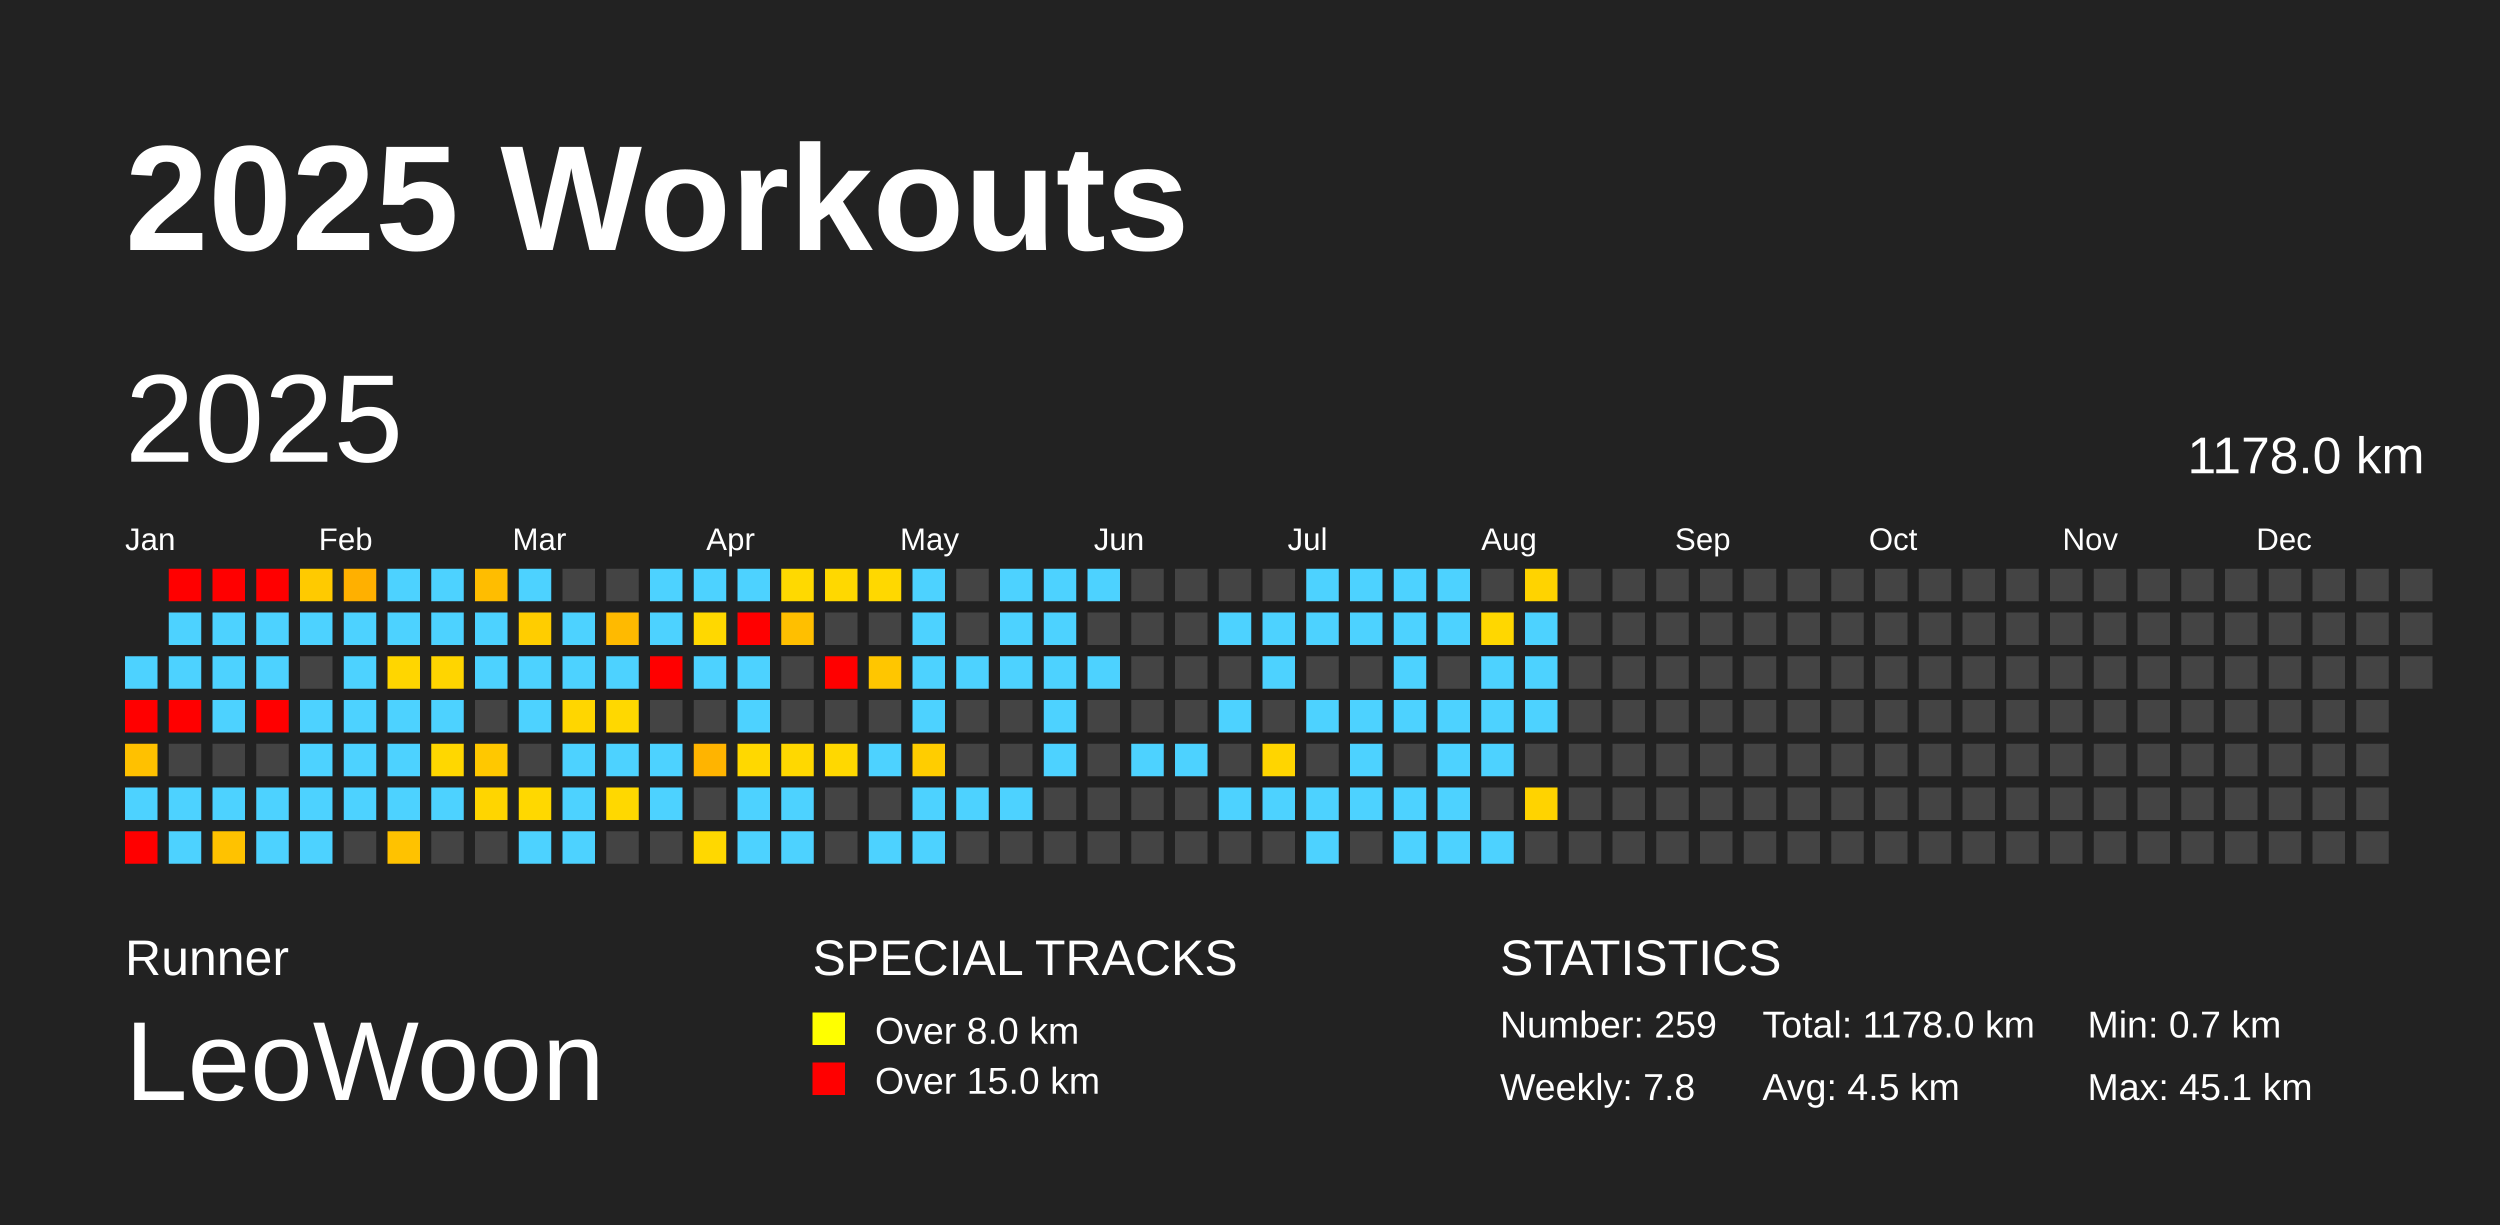
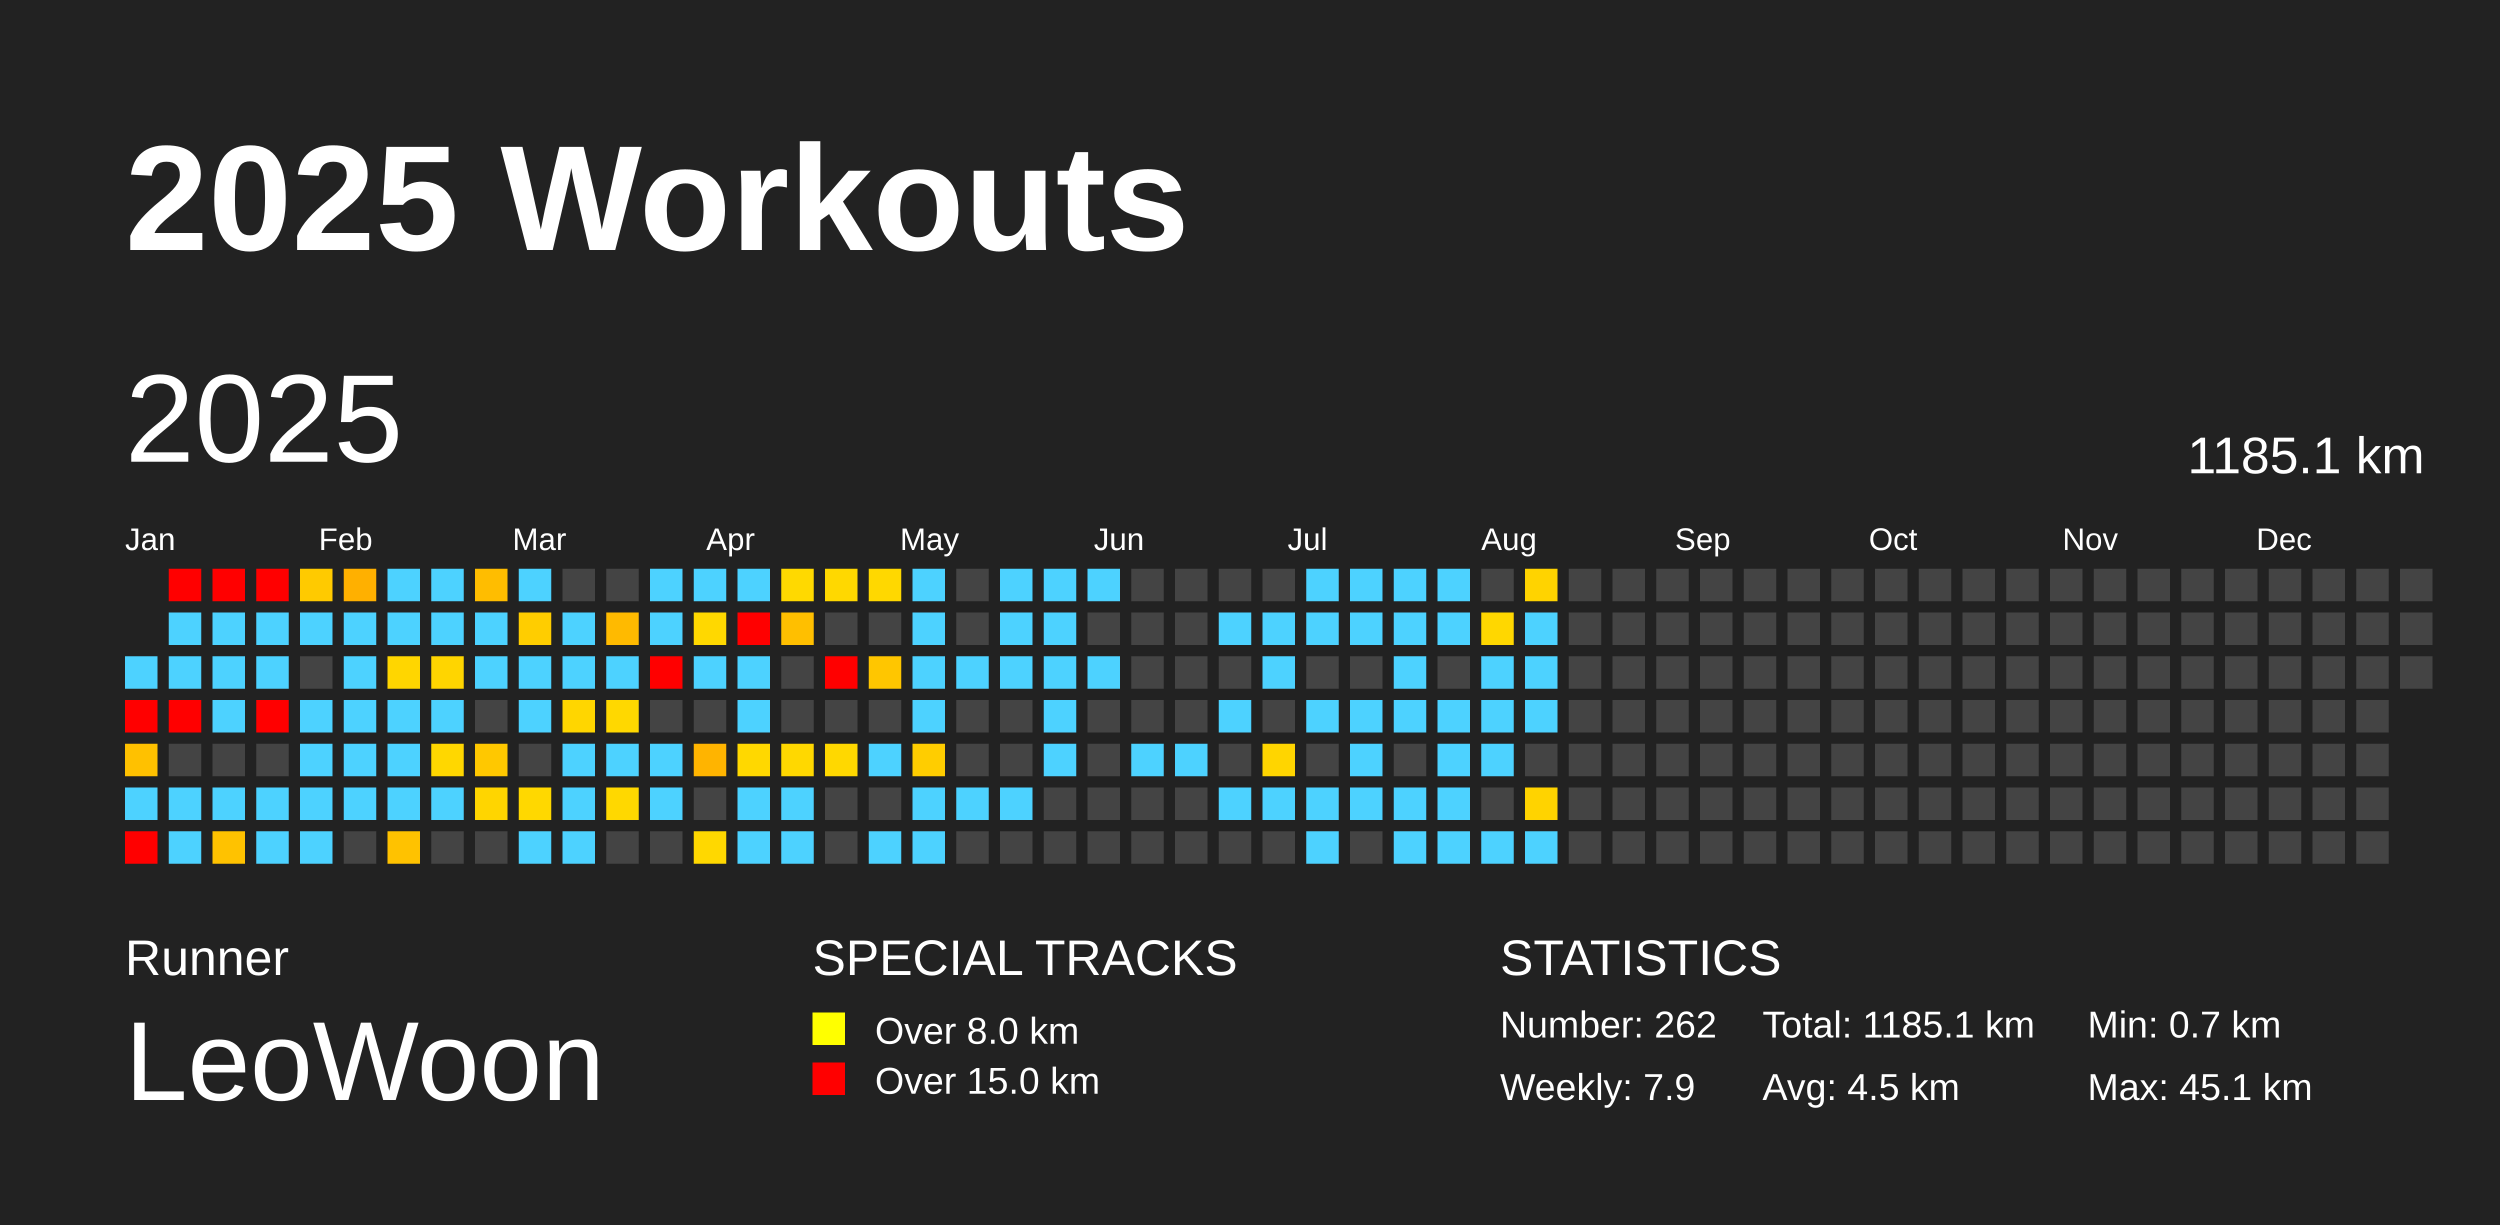
<svg xmlns="http://www.w3.org/2000/svg" baseProfile="full" height="98mm" version="1.1" viewBox="0,0,200,98" width="200mm">
  <defs />
  <rect fill="#222222" height="98" width="200" x="0" y="0" />
  <text fill="#FFFFFF" style="font-size:12px; font-family:Arial; font-weight:bold;" x="10" y="20">2025 Workouts</text>
  <text fill="#FFFFFF" style="font-size:4px; font-family:Arial" x="10" y="78">Runner</text>
  <text fill="#FFFFFF" style="font-size:9px; font-family:Arial" x="10" y="88">LeoWoon</text>
  <text fill="#FFFFFF" style="font-size:4px; font-family:Arial" x="65" y="78">SPECIAL TRACKS</text>
  <rect fill="yellow" height="2.6" width="2.6" x="65" y="81" />
  <text fill="#FFFFFF" style="font-size:3px; font-family:Arial" x="70" y="83.5">Over 8.0 km</text>
  <rect fill="red" height="2.6" width="2.6" x="65" y="85" />
  <text fill="#FFFFFF" style="font-size:3px; font-family:Arial" x="70" y="87.5">Over 15.0 km</text>
  <text fill="#FFFFFF" style="font-size:4px; font-family:Arial" x="120" y="78">STATISTICS</text>
-   <text fill="#FFFFFF" style="font-size:3px; font-family:Arial" x="120" y="83">Number: 259</text>
-   <text fill="#FFFFFF" style="font-size:3px; font-family:Arial" x="120" y="88">Weekly: 7.8</text>
-   <text fill="#FFFFFF" style="font-size:3px; font-family:Arial" x="141" y="83">Total: 1178.0 km</text>
+   <text fill="#FFFFFF" style="font-size:3px; font-family:Arial" x="120" y="83">Number: 262</text>
+   <text fill="#FFFFFF" style="font-size:3px; font-family:Arial" x="120" y="88">Weekly: 7.9</text>
+   <text fill="#FFFFFF" style="font-size:3px; font-family:Arial" x="141" y="83">Total: 1185.1 km</text>
  <text fill="#FFFFFF" style="font-size:3px; font-family:Arial" x="141" y="88">Avg: 4.5 km</text>
  <text fill="#FFFFFF" style="font-size:3px; font-family:Arial" x="167" y="83">Min: 0.7 km</text>
  <text fill="#FFFFFF" style="font-size:3px; font-family:Arial" x="167" y="88">Max: 45.1 km</text>
  <text dominant-baseline="hanging" fill="#FFFFFF" style="font-size:10.0px; font-family:Arial;" x="10" y="30">2025</text>
-   <text dominant-baseline="hanging" fill="#FFFFFF" style="font-size:4.125px; font-family:Arial;" x="175" y="35">1178.0 km</text>
+   <text dominant-baseline="hanging" fill="#FFFFFF" style="font-size:4.125px; font-family:Arial;" x="175" y="35">1185.1 km</text>
  <text fill="#FFFFFF" style="font-size:2.5px; font-family:Arial" x="10.0" y="44">Jan</text>
  <text fill="#FFFFFF" style="font-size:2.5px; font-family:Arial" x="25.5" y="44">Feb</text>
  <text fill="#FFFFFF" style="font-size:2.5px; font-family:Arial" x="41.0" y="44">Mar</text>
  <text fill="#FFFFFF" style="font-size:2.5px; font-family:Arial" x="56.5" y="44">Apr</text>
  <text fill="#FFFFFF" style="font-size:2.5px; font-family:Arial" x="72.0" y="44">May</text>
  <text fill="#FFFFFF" style="font-size:2.5px; font-family:Arial" x="87.5" y="44">Jun</text>
  <text fill="#FFFFFF" style="font-size:2.5px; font-family:Arial" x="103.0" y="44">Jul</text>
  <text fill="#FFFFFF" style="font-size:2.5px; font-family:Arial" x="118.5" y="44">Aug</text>
  <text fill="#FFFFFF" style="font-size:2.5px; font-family:Arial" x="134.0" y="44">Sep</text>
  <text fill="#FFFFFF" style="font-size:2.5px; font-family:Arial" x="149.5" y="44">Oct</text>
  <text fill="#FFFFFF" style="font-size:2.5px; font-family:Arial" x="165.0" y="44">Nov</text>
  <text fill="#FFFFFF" style="font-size:2.5px; font-family:Arial" x="180.5" y="44">Dec</text>
  <rect fill="#4dd2ff" height="2.6" width="2.6" x="10.0" y="52.5" />
  <rect fill="red" height="2.6" width="2.6" x="10.0" y="56.0" />
  <rect fill="#ffc100" height="2.6" width="2.6" x="10.0" y="59.5" />
  <rect fill="#4dd2ff" height="2.6" width="2.6" x="10.0" y="63.0" />
  <rect fill="red" height="2.6" width="2.6" x="10.0" y="66.5" />
  <rect fill="red" height="2.6" width="2.6" x="13.5" y="45.5" />
  <rect fill="#4dd2ff" height="2.6" width="2.6" x="13.5" y="49.0" />
  <rect fill="#4dd2ff" height="2.6" width="2.6" x="13.5" y="52.5" />
  <rect fill="red" height="2.6" width="2.6" x="13.5" y="56.0" />
  <rect fill="#444444" height="2.6" width="2.6" x="13.5" y="59.5" />
  <rect fill="#4dd2ff" height="2.6" width="2.6" x="13.5" y="63.0" />
  <rect fill="#4dd2ff" height="2.6" width="2.6" x="13.5" y="66.5" />
  <rect fill="red" height="2.6" width="2.6" x="17.0" y="45.5" />
  <rect fill="#4dd2ff" height="2.6" width="2.6" x="17.0" y="49.0" />
  <rect fill="#4dd2ff" height="2.6" width="2.6" x="17.0" y="52.5" />
  <rect fill="#4dd2ff" height="2.6" width="2.6" x="17.0" y="56.0" />
  <rect fill="#444444" height="2.6" width="2.6" x="17.0" y="59.5" />
  <rect fill="#4dd2ff" height="2.6" width="2.6" x="17.0" y="63.0" />
  <rect fill="#ffc200" height="2.6" width="2.6" x="17.0" y="66.5" />
  <rect fill="red" height="2.6" width="2.6" x="20.5" y="45.5" />
  <rect fill="#4dd2ff" height="2.6" width="2.6" x="20.5" y="49.0" />
  <rect fill="#4dd2ff" height="2.6" width="2.6" x="20.5" y="52.5" />
  <rect fill="red" height="2.6" width="2.6" x="20.5" y="56.0" />
  <rect fill="#444444" height="2.6" width="2.6" x="20.5" y="59.5" />
  <rect fill="#4dd2ff" height="2.6" width="2.6" x="20.5" y="63.0" />
  <rect fill="#4dd2ff" height="2.6" width="2.6" x="20.5" y="66.5" />
  <rect fill="#ffca00" height="2.6" width="2.6" x="24.0" y="45.5" />
  <rect fill="#4dd2ff" height="2.6" width="2.6" x="24.0" y="49.0" />
  <rect fill="#444444" height="2.6" width="2.6" x="24.0" y="52.5" />
  <rect fill="#4dd2ff" height="2.6" width="2.6" x="24.0" y="56.0" />
  <rect fill="#4dd2ff" height="2.6" width="2.6" x="24.0" y="59.5" />
  <rect fill="#4dd2ff" height="2.6" width="2.6" x="24.0" y="63.0" />
  <rect fill="#4dd2ff" height="2.6" width="2.6" x="24.0" y="66.5" />
  <rect fill="#ffb000" height="2.6" width="2.6" x="27.5" y="45.5" />
  <rect fill="#4dd2ff" height="2.6" width="2.6" x="27.5" y="49.0" />
  <rect fill="#4dd2ff" height="2.6" width="2.6" x="27.5" y="52.5" />
  <rect fill="#4dd2ff" height="2.6" width="2.6" x="27.5" y="56.0" />
  <rect fill="#4dd2ff" height="2.6" width="2.6" x="27.5" y="59.5" />
  <rect fill="#4dd2ff" height="2.6" width="2.6" x="27.5" y="63.0" />
  <rect fill="#444444" height="2.6" width="2.6" x="27.5" y="66.5" />
  <rect fill="#4dd2ff" height="2.6" width="2.6" x="31.0" y="45.5" />
  <rect fill="#4dd2ff" height="2.6" width="2.6" x="31.0" y="49.0" />
  <rect fill="#ffd600" height="2.6" width="2.6" x="31.0" y="52.5" />
  <rect fill="#4dd2ff" height="2.6" width="2.6" x="31.0" y="56.0" />
  <rect fill="#4dd2ff" height="2.6" width="2.6" x="31.0" y="59.5" />
  <rect fill="#4dd2ff" height="2.6" width="2.6" x="31.0" y="63.0" />
  <rect fill="#ffc200" height="2.6" width="2.6" x="31.0" y="66.5" />
  <rect fill="#4dd2ff" height="2.6" width="2.6" x="34.5" y="45.5" />
  <rect fill="#4dd2ff" height="2.6" width="2.6" x="34.5" y="49.0" />
  <rect fill="#ffd500" height="2.6" width="2.6" x="34.5" y="52.5" />
  <rect fill="#4dd2ff" height="2.6" width="2.6" x="34.5" y="56.0" />
  <rect fill="#ffd700" height="2.6" width="2.6" x="34.5" y="59.5" />
  <rect fill="#4dd2ff" height="2.6" width="2.6" x="34.5" y="63.0" />
  <rect fill="#444444" height="2.6" width="2.6" x="34.5" y="66.5" />
  <rect fill="#ffbd00" height="2.6" width="2.6" x="38.0" y="45.5" />
  <rect fill="#4dd2ff" height="2.6" width="2.6" x="38.0" y="49.0" />
  <rect fill="#4dd2ff" height="2.6" width="2.6" x="38.0" y="52.5" />
  <rect fill="#444444" height="2.6" width="2.6" x="38.0" y="56.0" />
  <rect fill="#ffc800" height="2.6" width="2.6" x="38.0" y="59.5" />
  <rect fill="#ffd500" height="2.6" width="2.6" x="38.0" y="63.0" />
  <rect fill="#444444" height="2.6" width="2.6" x="38.0" y="66.5" />
  <rect fill="#4dd2ff" height="2.6" width="2.6" x="41.5" y="45.5" />
  <rect fill="#ffcd00" height="2.6" width="2.6" x="41.5" y="49.0" />
  <rect fill="#4dd2ff" height="2.6" width="2.6" x="41.5" y="52.5" />
  <rect fill="#4dd2ff" height="2.6" width="2.6" x="41.5" y="56.0" />
  <rect fill="#444444" height="2.6" width="2.6" x="41.5" y="59.5" />
  <rect fill="#ffd800" height="2.6" width="2.6" x="41.5" y="63.0" />
  <rect fill="#4dd2ff" height="2.6" width="2.6" x="41.5" y="66.5" />
  <rect fill="#444444" height="2.6" width="2.6" x="45.0" y="45.5" />
  <rect fill="#4dd2ff" height="2.6" width="2.6" x="45.0" y="49.0" />
  <rect fill="#4dd2ff" height="2.6" width="2.6" x="45.0" y="52.5" />
  <rect fill="#ffd600" height="2.6" width="2.6" x="45.0" y="56.0" />
  <rect fill="#4dd2ff" height="2.6" width="2.6" x="45.0" y="59.5" />
  <rect fill="#4dd2ff" height="2.6" width="2.6" x="45.0" y="63.0" />
  <rect fill="#4dd2ff" height="2.6" width="2.6" x="45.0" y="66.5" />
  <rect fill="#444444" height="2.6" width="2.6" x="48.5" y="45.5" />
  <rect fill="#ffba00" height="2.6" width="2.6" x="48.5" y="49.0" />
  <rect fill="#4dd2ff" height="2.6" width="2.6" x="48.5" y="52.5" />
  <rect fill="#ffd800" height="2.6" width="2.6" x="48.5" y="56.0" />
  <rect fill="#4dd2ff" height="2.6" width="2.6" x="48.5" y="59.5" />
  <rect fill="#ffd800" height="2.6" width="2.6" x="48.5" y="63.0" />
  <rect fill="#444444" height="2.6" width="2.6" x="48.5" y="66.5" />
  <rect fill="#4dd2ff" height="2.6" width="2.6" x="52.0" y="45.5" />
  <rect fill="#4dd2ff" height="2.6" width="2.6" x="52.0" y="49.0" />
  <rect fill="red" height="2.6" width="2.6" x="52.0" y="52.5" />
  <rect fill="#444444" height="2.6" width="2.6" x="52.0" y="56.0" />
  <rect fill="#4dd2ff" height="2.6" width="2.6" x="52.0" y="59.5" />
  <rect fill="#4dd2ff" height="2.6" width="2.6" x="52.0" y="63.0" />
  <rect fill="#444444" height="2.6" width="2.6" x="52.0" y="66.5" />
  <rect fill="#4dd2ff" height="2.6" width="2.6" x="55.5" y="45.5" />
  <rect fill="#ffd800" height="2.6" width="2.6" x="55.5" y="49.0" />
  <rect fill="#4dd2ff" height="2.6" width="2.6" x="55.5" y="52.5" />
  <rect fill="#444444" height="2.6" width="2.6" x="55.5" y="56.0" />
  <rect fill="#ffb400" height="2.6" width="2.6" x="55.5" y="59.5" />
  <rect fill="#444444" height="2.6" width="2.6" x="55.5" y="63.0" />
  <rect fill="#ffd800" height="2.6" width="2.6" x="55.5" y="66.5" />
  <rect fill="#4dd2ff" height="2.6" width="2.6" x="59.0" y="45.5" />
  <rect fill="red" height="2.6" width="2.6" x="59.0" y="49.0" />
  <rect fill="#4dd2ff" height="2.6" width="2.6" x="59.0" y="52.5" />
  <rect fill="#4dd2ff" height="2.6" width="2.6" x="59.0" y="56.0" />
  <rect fill="#ffd800" height="2.6" width="2.6" x="59.0" y="59.5" />
  <rect fill="#4dd2ff" height="2.6" width="2.6" x="59.0" y="63.0" />
  <rect fill="#4dd2ff" height="2.6" width="2.6" x="59.0" y="66.5" />
  <rect fill="#ffd900" height="2.6" width="2.6" x="62.5" y="45.5" />
  <rect fill="#ffbf00" height="2.6" width="2.6" x="62.5" y="49.0" />
  <rect fill="#444444" height="2.6" width="2.6" x="62.5" y="52.5" />
  <rect fill="#444444" height="2.6" width="2.6" x="62.5" y="56.0" />
  <rect fill="#ffd800" height="2.6" width="2.6" x="62.5" y="59.5" />
  <rect fill="#4dd2ff" height="2.6" width="2.6" x="62.5" y="63.0" />
  <rect fill="#4dd2ff" height="2.6" width="2.6" x="62.5" y="66.5" />
  <rect fill="#ffd800" height="2.6" width="2.6" x="66.0" y="45.5" />
  <rect fill="#444444" height="2.6" width="2.6" x="66.0" y="49.0" />
  <rect fill="red" height="2.6" width="2.6" x="66.0" y="52.5" />
  <rect fill="#444444" height="2.6" width="2.6" x="66.0" y="56.0" />
  <rect fill="#ffd800" height="2.6" width="2.6" x="66.0" y="59.5" />
  <rect fill="#444444" height="2.6" width="2.6" x="66.0" y="63.0" />
  <rect fill="#444444" height="2.6" width="2.6" x="66.0" y="66.5" />
  <rect fill="#ffd800" height="2.6" width="2.6" x="69.5" y="45.5" />
  <rect fill="#444444" height="2.6" width="2.6" x="69.5" y="49.0" />
  <rect fill="#ffc600" height="2.6" width="2.6" x="69.5" y="52.5" />
  <rect fill="#444444" height="2.6" width="2.6" x="69.5" y="56.0" />
  <rect fill="#4dd2ff" height="2.6" width="2.6" x="69.5" y="59.5" />
  <rect fill="#444444" height="2.6" width="2.6" x="69.5" y="63.0" />
  <rect fill="#4dd2ff" height="2.6" width="2.6" x="69.5" y="66.5" />
  <rect fill="#4dd2ff" height="2.6" width="2.6" x="73.0" y="45.5" />
  <rect fill="#4dd2ff" height="2.6" width="2.6" x="73.0" y="49.0" />
  <rect fill="#4dd2ff" height="2.6" width="2.6" x="73.0" y="52.5" />
  <rect fill="#4dd2ff" height="2.6" width="2.6" x="73.0" y="56.0" />
  <rect fill="#ffcd00" height="2.6" width="2.6" x="73.0" y="59.5" />
  <rect fill="#4dd2ff" height="2.6" width="2.6" x="73.0" y="63.0" />
  <rect fill="#4dd2ff" height="2.6" width="2.6" x="73.0" y="66.5" />
  <rect fill="#444444" height="2.6" width="2.6" x="76.5" y="45.5" />
  <rect fill="#444444" height="2.6" width="2.6" x="76.5" y="49.0" />
  <rect fill="#4dd2ff" height="2.6" width="2.6" x="76.5" y="52.5" />
  <rect fill="#444444" height="2.6" width="2.6" x="76.5" y="56.0" />
  <rect fill="#444444" height="2.6" width="2.6" x="76.5" y="59.5" />
  <rect fill="#4dd2ff" height="2.6" width="2.6" x="76.5" y="63.0" />
  <rect fill="#444444" height="2.6" width="2.6" x="76.5" y="66.5" />
  <rect fill="#4dd2ff" height="2.6" width="2.6" x="80.0" y="45.5" />
  <rect fill="#4dd2ff" height="2.6" width="2.6" x="80.0" y="49.0" />
  <rect fill="#4dd2ff" height="2.6" width="2.6" x="80.0" y="52.5" />
  <rect fill="#444444" height="2.6" width="2.6" x="80.0" y="56.0" />
  <rect fill="#444444" height="2.6" width="2.6" x="80.0" y="59.5" />
  <rect fill="#4dd2ff" height="2.6" width="2.6" x="80.0" y="63.0" />
  <rect fill="#444444" height="2.6" width="2.6" x="80.0" y="66.5" />
  <rect fill="#4dd2ff" height="2.6" width="2.6" x="83.5" y="45.5" />
  <rect fill="#4dd2ff" height="2.6" width="2.6" x="83.5" y="49.0" />
  <rect fill="#4dd2ff" height="2.6" width="2.6" x="83.5" y="52.5" />
  <rect fill="#4dd2ff" height="2.6" width="2.6" x="83.5" y="56.0" />
  <rect fill="#4dd2ff" height="2.6" width="2.6" x="83.5" y="59.5" />
  <rect fill="#444444" height="2.6" width="2.6" x="83.5" y="63.0" />
  <rect fill="#444444" height="2.6" width="2.6" x="83.5" y="66.5" />
  <rect fill="#4dd2ff" height="2.6" width="2.6" x="87.0" y="45.5" />
  <rect fill="#444444" height="2.6" width="2.6" x="87.0" y="49.0" />
  <rect fill="#4dd2ff" height="2.6" width="2.6" x="87.0" y="52.5" />
  <rect fill="#444444" height="2.6" width="2.6" x="87.0" y="56.0" />
  <rect fill="#444444" height="2.6" width="2.6" x="87.0" y="59.5" />
  <rect fill="#444444" height="2.6" width="2.6" x="87.0" y="63.0" />
  <rect fill="#444444" height="2.6" width="2.6" x="87.0" y="66.5" />
  <rect fill="#444444" height="2.6" width="2.6" x="90.5" y="45.5" />
  <rect fill="#444444" height="2.6" width="2.6" x="90.5" y="49.0" />
  <rect fill="#444444" height="2.6" width="2.6" x="90.5" y="52.5" />
  <rect fill="#444444" height="2.6" width="2.6" x="90.5" y="56.0" />
  <rect fill="#4dd2ff" height="2.6" width="2.6" x="90.5" y="59.5" />
  <rect fill="#444444" height="2.6" width="2.6" x="90.5" y="63.0" />
  <rect fill="#444444" height="2.6" width="2.6" x="90.5" y="66.5" />
  <rect fill="#444444" height="2.6" width="2.6" x="94.0" y="45.5" />
  <rect fill="#444444" height="2.6" width="2.6" x="94.0" y="49.0" />
  <rect fill="#444444" height="2.6" width="2.6" x="94.0" y="52.5" />
  <rect fill="#444444" height="2.6" width="2.6" x="94.0" y="56.0" />
  <rect fill="#4dd2ff" height="2.6" width="2.6" x="94.0" y="59.5" />
  <rect fill="#444444" height="2.6" width="2.6" x="94.0" y="63.0" />
  <rect fill="#444444" height="2.6" width="2.6" x="94.0" y="66.5" />
  <rect fill="#444444" height="2.6" width="2.6" x="97.5" y="45.5" />
  <rect fill="#4dd2ff" height="2.6" width="2.6" x="97.5" y="49.0" />
  <rect fill="#444444" height="2.6" width="2.6" x="97.5" y="52.5" />
  <rect fill="#4dd2ff" height="2.6" width="2.6" x="97.5" y="56.0" />
  <rect fill="#444444" height="2.6" width="2.6" x="97.5" y="59.5" />
  <rect fill="#4dd2ff" height="2.6" width="2.6" x="97.5" y="63.0" />
  <rect fill="#444444" height="2.6" width="2.6" x="97.5" y="66.5" />
  <rect fill="#444444" height="2.6" width="2.6" x="101.0" y="45.5" />
  <rect fill="#4dd2ff" height="2.6" width="2.6" x="101.0" y="49.0" />
  <rect fill="#4dd2ff" height="2.6" width="2.6" x="101.0" y="52.5" />
  <rect fill="#444444" height="2.6" width="2.6" x="101.0" y="56.0" />
  <rect fill="#ffd500" height="2.6" width="2.6" x="101.0" y="59.5" />
  <rect fill="#4dd2ff" height="2.6" width="2.6" x="101.0" y="63.0" />
  <rect fill="#444444" height="2.6" width="2.6" x="101.0" y="66.5" />
  <rect fill="#4dd2ff" height="2.6" width="2.6" x="104.5" y="45.5" />
  <rect fill="#4dd2ff" height="2.6" width="2.6" x="104.5" y="49.0" />
  <rect fill="#444444" height="2.6" width="2.6" x="104.5" y="52.5" />
  <rect fill="#4dd2ff" height="2.6" width="2.6" x="104.5" y="56.0" />
  <rect fill="#444444" height="2.6" width="2.6" x="104.5" y="59.5" />
  <rect fill="#4dd2ff" height="2.6" width="2.6" x="104.5" y="63.0" />
  <rect fill="#4dd2ff" height="2.6" width="2.6" x="104.5" y="66.5" />
  <rect fill="#4dd2ff" height="2.6" width="2.6" x="108.0" y="45.5" />
  <rect fill="#4dd2ff" height="2.6" width="2.6" x="108.0" y="49.0" />
  <rect fill="#444444" height="2.6" width="2.6" x="108.0" y="52.5" />
  <rect fill="#4dd2ff" height="2.6" width="2.6" x="108.0" y="56.0" />
  <rect fill="#4dd2ff" height="2.6" width="2.6" x="108.0" y="59.5" />
  <rect fill="#4dd2ff" height="2.6" width="2.6" x="108.0" y="63.0" />
  <rect fill="#444444" height="2.6" width="2.6" x="108.0" y="66.5" />
  <rect fill="#4dd2ff" height="2.6" width="2.6" x="111.5" y="45.5" />
  <rect fill="#4dd2ff" height="2.6" width="2.6" x="111.5" y="49.0" />
  <rect fill="#4dd2ff" height="2.6" width="2.6" x="111.5" y="52.5" />
  <rect fill="#4dd2ff" height="2.6" width="2.6" x="111.5" y="56.0" />
  <rect fill="#444444" height="2.6" width="2.6" x="111.5" y="59.5" />
  <rect fill="#4dd2ff" height="2.6" width="2.6" x="111.5" y="63.0" />
  <rect fill="#4dd2ff" height="2.6" width="2.6" x="111.5" y="66.5" />
  <rect fill="#4dd2ff" height="2.6" width="2.6" x="115.0" y="45.5" />
  <rect fill="#4dd2ff" height="2.6" width="2.6" x="115.0" y="49.0" />
  <rect fill="#444444" height="2.6" width="2.6" x="115.0" y="52.5" />
  <rect fill="#4dd2ff" height="2.6" width="2.6" x="115.0" y="56.0" />
  <rect fill="#4dd2ff" height="2.6" width="2.6" x="115.0" y="59.5" />
  <rect fill="#4dd2ff" height="2.6" width="2.6" x="115.0" y="63.0" />
  <rect fill="#4dd2ff" height="2.6" width="2.6" x="115.0" y="66.5" />
  <rect fill="#444444" height="2.6" width="2.6" x="118.5" y="45.5" />
  <rect fill="#ffd700" height="2.6" width="2.6" x="118.5" y="49.0" />
  <rect fill="#4dd2ff" height="2.6" width="2.6" x="118.5" y="52.5" />
  <rect fill="#4dd2ff" height="2.6" width="2.6" x="118.5" y="56.0" />
  <rect fill="#4dd2ff" height="2.6" width="2.6" x="118.5" y="59.5" />
  <rect fill="#444444" height="2.6" width="2.6" x="118.5" y="63.0" />
  <rect fill="#4dd2ff" height="2.6" width="2.6" x="118.5" y="66.5" />
  <rect fill="#ffd300" height="2.6" width="2.6" x="122.0" y="45.5" />
  <rect fill="#4dd2ff" height="2.6" width="2.6" x="122.0" y="49.0" />
  <rect fill="#4dd2ff" height="2.6" width="2.6" x="122.0" y="52.5" />
  <rect fill="#4dd2ff" height="2.6" width="2.6" x="122.0" y="56.0" />
  <rect fill="#444444" height="2.6" width="2.6" x="122.0" y="59.5" />
  <rect fill="#ffd300" height="2.6" width="2.6" x="122.0" y="63.0" />
-   <rect fill="#444444" height="2.6" width="2.6" x="122.0" y="66.5" />
+   <rect fill="#4dd2ff" height="2.6" width="2.6" x="122.0" y="66.5" />
  <rect fill="#444444" height="2.6" width="2.6" x="125.5" y="45.5" />
  <rect fill="#444444" height="2.6" width="2.6" x="125.5" y="49.0" />
  <rect fill="#444444" height="2.6" width="2.6" x="125.5" y="52.5" />
  <rect fill="#444444" height="2.6" width="2.6" x="125.5" y="56.0" />
  <rect fill="#444444" height="2.6" width="2.6" x="125.5" y="59.5" />
  <rect fill="#444444" height="2.6" width="2.6" x="125.5" y="63.0" />
  <rect fill="#444444" height="2.6" width="2.6" x="125.5" y="66.5" />
  <rect fill="#444444" height="2.6" width="2.6" x="129.0" y="45.5" />
  <rect fill="#444444" height="2.6" width="2.6" x="129.0" y="49.0" />
  <rect fill="#444444" height="2.6" width="2.6" x="129.0" y="52.5" />
  <rect fill="#444444" height="2.6" width="2.6" x="129.0" y="56.0" />
  <rect fill="#444444" height="2.6" width="2.6" x="129.0" y="59.5" />
  <rect fill="#444444" height="2.6" width="2.6" x="129.0" y="63.0" />
  <rect fill="#444444" height="2.6" width="2.6" x="129.0" y="66.5" />
  <rect fill="#444444" height="2.6" width="2.6" x="132.5" y="45.5" />
  <rect fill="#444444" height="2.6" width="2.6" x="132.5" y="49.0" />
  <rect fill="#444444" height="2.6" width="2.6" x="132.5" y="52.5" />
  <rect fill="#444444" height="2.6" width="2.6" x="132.5" y="56.0" />
  <rect fill="#444444" height="2.6" width="2.6" x="132.5" y="59.5" />
  <rect fill="#444444" height="2.6" width="2.6" x="132.5" y="63.0" />
  <rect fill="#444444" height="2.6" width="2.6" x="132.5" y="66.5" />
  <rect fill="#444444" height="2.6" width="2.6" x="136.0" y="45.5" />
  <rect fill="#444444" height="2.6" width="2.6" x="136.0" y="49.0" />
  <rect fill="#444444" height="2.6" width="2.6" x="136.0" y="52.5" />
  <rect fill="#444444" height="2.6" width="2.6" x="136.0" y="56.0" />
  <rect fill="#444444" height="2.6" width="2.6" x="136.0" y="59.5" />
  <rect fill="#444444" height="2.6" width="2.6" x="136.0" y="63.0" />
  <rect fill="#444444" height="2.6" width="2.6" x="136.0" y="66.5" />
  <rect fill="#444444" height="2.6" width="2.6" x="139.5" y="45.5" />
  <rect fill="#444444" height="2.6" width="2.6" x="139.5" y="49.0" />
  <rect fill="#444444" height="2.6" width="2.6" x="139.5" y="52.5" />
  <rect fill="#444444" height="2.6" width="2.6" x="139.5" y="56.0" />
  <rect fill="#444444" height="2.6" width="2.6" x="139.5" y="59.5" />
  <rect fill="#444444" height="2.6" width="2.6" x="139.5" y="63.0" />
  <rect fill="#444444" height="2.6" width="2.6" x="139.5" y="66.5" />
  <rect fill="#444444" height="2.6" width="2.6" x="143.0" y="45.5" />
  <rect fill="#444444" height="2.6" width="2.6" x="143.0" y="49.0" />
  <rect fill="#444444" height="2.6" width="2.6" x="143.0" y="52.5" />
  <rect fill="#444444" height="2.6" width="2.6" x="143.0" y="56.0" />
  <rect fill="#444444" height="2.6" width="2.6" x="143.0" y="59.5" />
  <rect fill="#444444" height="2.6" width="2.6" x="143.0" y="63.0" />
  <rect fill="#444444" height="2.6" width="2.6" x="143.0" y="66.5" />
  <rect fill="#444444" height="2.6" width="2.6" x="146.5" y="45.5" />
  <rect fill="#444444" height="2.6" width="2.6" x="146.5" y="49.0" />
  <rect fill="#444444" height="2.6" width="2.6" x="146.5" y="52.5" />
  <rect fill="#444444" height="2.6" width="2.6" x="146.5" y="56.0" />
  <rect fill="#444444" height="2.6" width="2.6" x="146.5" y="59.5" />
  <rect fill="#444444" height="2.6" width="2.6" x="146.5" y="63.0" />
  <rect fill="#444444" height="2.6" width="2.6" x="146.5" y="66.5" />
  <rect fill="#444444" height="2.6" width="2.6" x="150.0" y="45.5" />
  <rect fill="#444444" height="2.6" width="2.6" x="150.0" y="49.0" />
  <rect fill="#444444" height="2.6" width="2.6" x="150.0" y="52.5" />
  <rect fill="#444444" height="2.6" width="2.6" x="150.0" y="56.0" />
  <rect fill="#444444" height="2.6" width="2.6" x="150.0" y="59.5" />
  <rect fill="#444444" height="2.6" width="2.6" x="150.0" y="63.0" />
  <rect fill="#444444" height="2.6" width="2.6" x="150.0" y="66.5" />
  <rect fill="#444444" height="2.6" width="2.6" x="153.5" y="45.5" />
  <rect fill="#444444" height="2.6" width="2.6" x="153.5" y="49.0" />
  <rect fill="#444444" height="2.6" width="2.6" x="153.5" y="52.5" />
  <rect fill="#444444" height="2.6" width="2.6" x="153.5" y="56.0" />
  <rect fill="#444444" height="2.6" width="2.6" x="153.5" y="59.5" />
  <rect fill="#444444" height="2.6" width="2.6" x="153.5" y="63.0" />
  <rect fill="#444444" height="2.6" width="2.6" x="153.5" y="66.5" />
  <rect fill="#444444" height="2.6" width="2.6" x="157.0" y="45.5" />
  <rect fill="#444444" height="2.6" width="2.6" x="157.0" y="49.0" />
  <rect fill="#444444" height="2.6" width="2.6" x="157.0" y="52.5" />
  <rect fill="#444444" height="2.6" width="2.6" x="157.0" y="56.0" />
  <rect fill="#444444" height="2.6" width="2.6" x="157.0" y="59.5" />
  <rect fill="#444444" height="2.6" width="2.6" x="157.0" y="63.0" />
  <rect fill="#444444" height="2.6" width="2.6" x="157.0" y="66.5" />
  <rect fill="#444444" height="2.6" width="2.6" x="160.5" y="45.5" />
  <rect fill="#444444" height="2.6" width="2.6" x="160.5" y="49.0" />
  <rect fill="#444444" height="2.6" width="2.6" x="160.5" y="52.5" />
  <rect fill="#444444" height="2.6" width="2.6" x="160.5" y="56.0" />
  <rect fill="#444444" height="2.6" width="2.6" x="160.5" y="59.5" />
  <rect fill="#444444" height="2.6" width="2.6" x="160.5" y="63.0" />
  <rect fill="#444444" height="2.6" width="2.6" x="160.5" y="66.5" />
  <rect fill="#444444" height="2.6" width="2.6" x="164.0" y="45.5" />
  <rect fill="#444444" height="2.6" width="2.6" x="164.0" y="49.0" />
  <rect fill="#444444" height="2.6" width="2.6" x="164.0" y="52.5" />
  <rect fill="#444444" height="2.6" width="2.6" x="164.0" y="56.0" />
  <rect fill="#444444" height="2.6" width="2.6" x="164.0" y="59.5" />
  <rect fill="#444444" height="2.6" width="2.6" x="164.0" y="63.0" />
  <rect fill="#444444" height="2.6" width="2.6" x="164.0" y="66.5" />
  <rect fill="#444444" height="2.6" width="2.6" x="167.5" y="45.5" />
  <rect fill="#444444" height="2.6" width="2.6" x="167.5" y="49.0" />
  <rect fill="#444444" height="2.6" width="2.6" x="167.5" y="52.5" />
  <rect fill="#444444" height="2.6" width="2.6" x="167.5" y="56.0" />
  <rect fill="#444444" height="2.6" width="2.6" x="167.5" y="59.5" />
  <rect fill="#444444" height="2.6" width="2.6" x="167.5" y="63.0" />
  <rect fill="#444444" height="2.6" width="2.6" x="167.5" y="66.5" />
  <rect fill="#444444" height="2.6" width="2.6" x="171.0" y="45.5" />
  <rect fill="#444444" height="2.6" width="2.6" x="171.0" y="49.0" />
  <rect fill="#444444" height="2.6" width="2.6" x="171.0" y="52.5" />
  <rect fill="#444444" height="2.6" width="2.6" x="171.0" y="56.0" />
  <rect fill="#444444" height="2.6" width="2.6" x="171.0" y="59.5" />
  <rect fill="#444444" height="2.6" width="2.6" x="171.0" y="63.0" />
  <rect fill="#444444" height="2.6" width="2.6" x="171.0" y="66.5" />
  <rect fill="#444444" height="2.6" width="2.6" x="174.5" y="45.5" />
  <rect fill="#444444" height="2.6" width="2.6" x="174.5" y="49.0" />
  <rect fill="#444444" height="2.6" width="2.6" x="174.5" y="52.5" />
  <rect fill="#444444" height="2.6" width="2.6" x="174.5" y="56.0" />
  <rect fill="#444444" height="2.6" width="2.6" x="174.5" y="59.5" />
  <rect fill="#444444" height="2.6" width="2.6" x="174.5" y="63.0" />
  <rect fill="#444444" height="2.6" width="2.6" x="174.5" y="66.5" />
  <rect fill="#444444" height="2.6" width="2.6" x="178.0" y="45.5" />
  <rect fill="#444444" height="2.6" width="2.6" x="178.0" y="49.0" />
  <rect fill="#444444" height="2.6" width="2.6" x="178.0" y="52.5" />
  <rect fill="#444444" height="2.6" width="2.6" x="178.0" y="56.0" />
  <rect fill="#444444" height="2.6" width="2.6" x="178.0" y="59.5" />
  <rect fill="#444444" height="2.6" width="2.6" x="178.0" y="63.0" />
  <rect fill="#444444" height="2.6" width="2.6" x="178.0" y="66.5" />
  <rect fill="#444444" height="2.6" width="2.6" x="181.5" y="45.5" />
  <rect fill="#444444" height="2.6" width="2.6" x="181.5" y="49.0" />
  <rect fill="#444444" height="2.6" width="2.6" x="181.5" y="52.5" />
  <rect fill="#444444" height="2.6" width="2.6" x="181.5" y="56.0" />
  <rect fill="#444444" height="2.6" width="2.6" x="181.5" y="59.5" />
  <rect fill="#444444" height="2.6" width="2.6" x="181.5" y="63.0" />
  <rect fill="#444444" height="2.6" width="2.6" x="181.5" y="66.5" />
  <rect fill="#444444" height="2.6" width="2.6" x="185.0" y="45.5" />
  <rect fill="#444444" height="2.6" width="2.6" x="185.0" y="49.0" />
  <rect fill="#444444" height="2.6" width="2.6" x="185.0" y="52.5" />
  <rect fill="#444444" height="2.6" width="2.6" x="185.0" y="56.0" />
  <rect fill="#444444" height="2.6" width="2.6" x="185.0" y="59.5" />
  <rect fill="#444444" height="2.6" width="2.6" x="185.0" y="63.0" />
  <rect fill="#444444" height="2.6" width="2.6" x="185.0" y="66.5" />
  <rect fill="#444444" height="2.6" width="2.6" x="188.5" y="45.5" />
  <rect fill="#444444" height="2.6" width="2.6" x="188.5" y="49.0" />
  <rect fill="#444444" height="2.6" width="2.6" x="188.5" y="52.5" />
  <rect fill="#444444" height="2.6" width="2.6" x="188.5" y="56.0" />
  <rect fill="#444444" height="2.6" width="2.6" x="188.5" y="59.5" />
  <rect fill="#444444" height="2.6" width="2.6" x="188.5" y="63.0" />
  <rect fill="#444444" height="2.6" width="2.6" x="188.5" y="66.5" />
  <rect fill="#444444" height="2.6" width="2.6" x="192.0" y="45.5" />
  <rect fill="#444444" height="2.6" width="2.6" x="192.0" y="49.0" />
  <rect fill="#444444" height="2.6" width="2.6" x="192.0" y="52.5" />
</svg>
